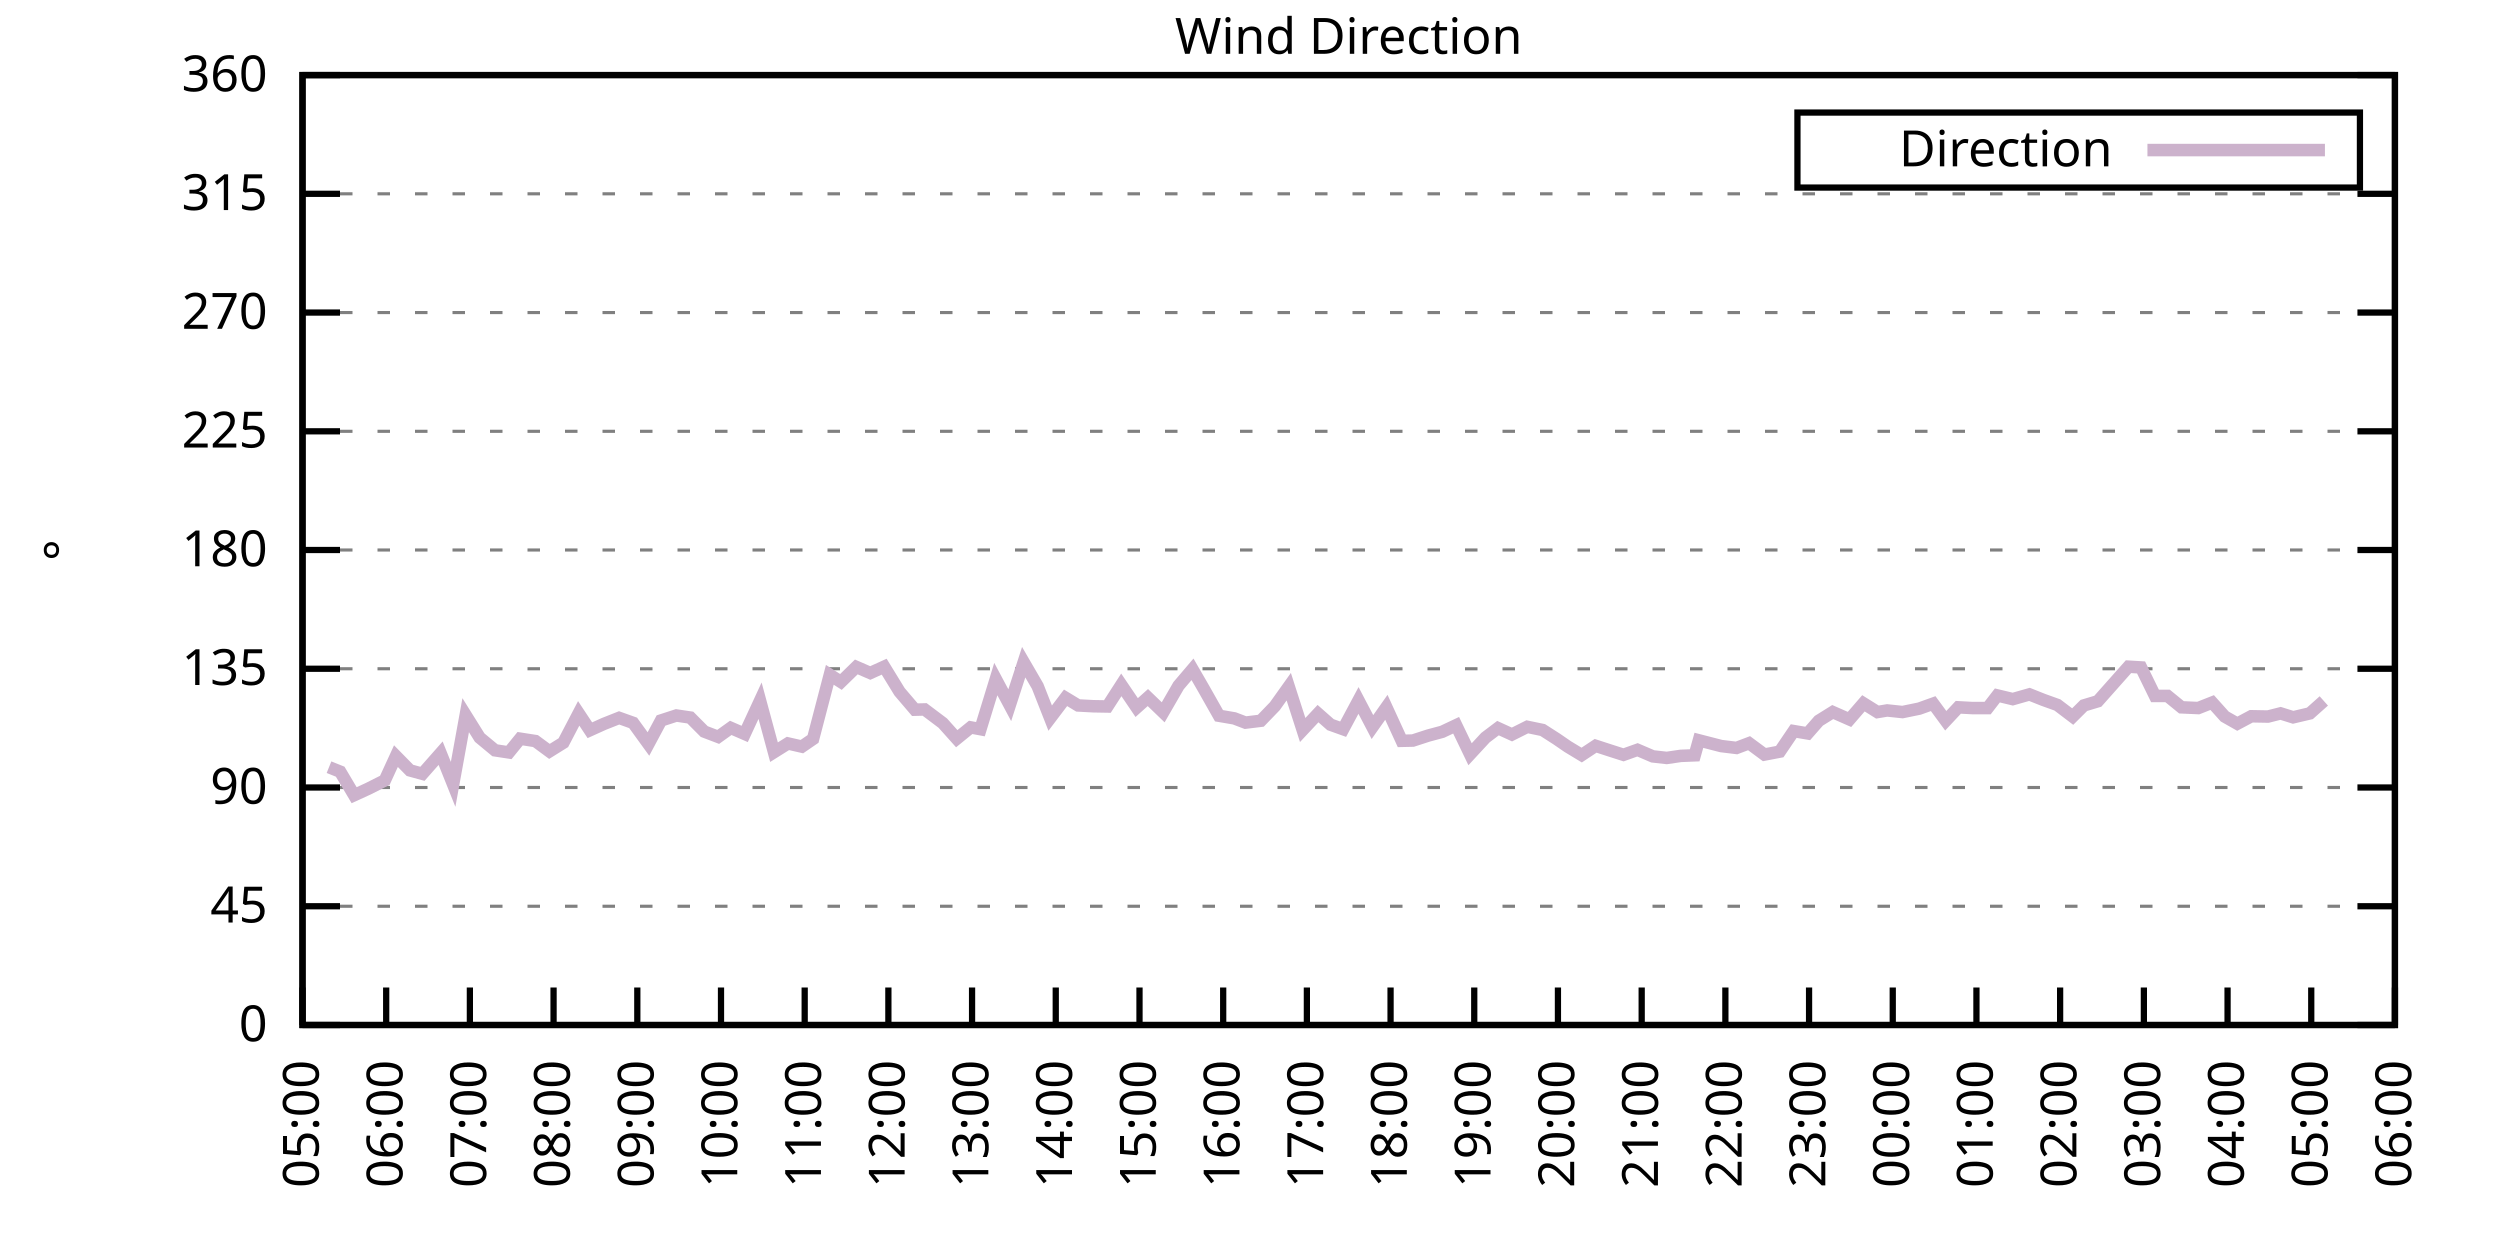
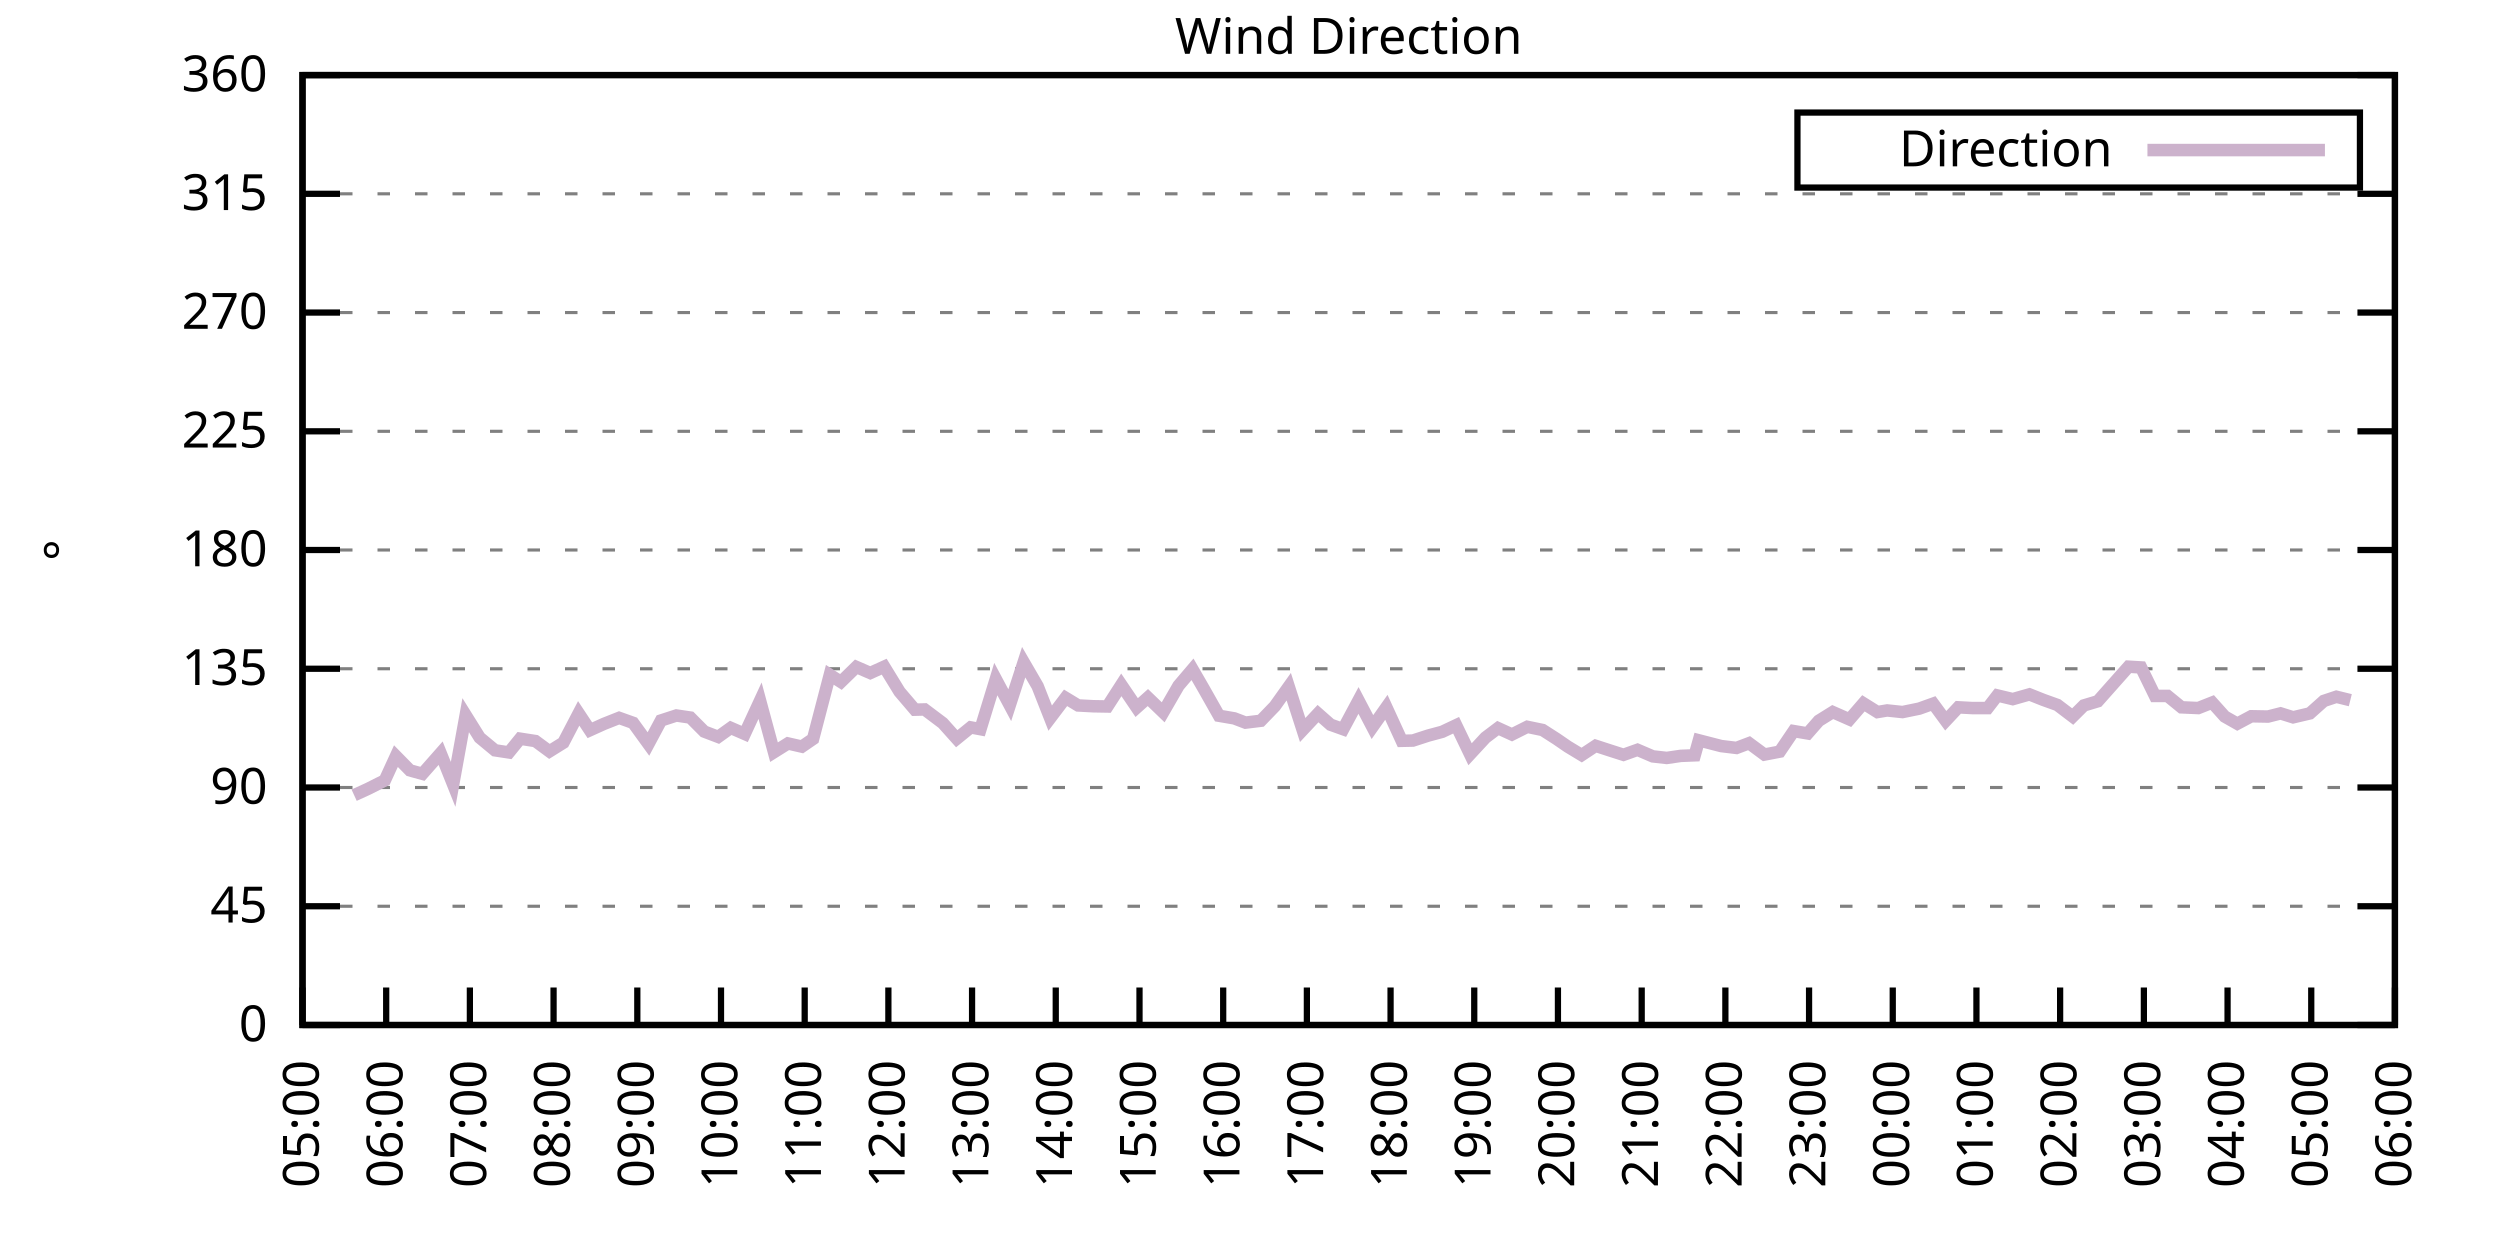
<svg xmlns="http://www.w3.org/2000/svg" xmlns:xlink="http://www.w3.org/1999/xlink" width="400" height="200" viewBox="0 0 400 200">
  <g id="gnuplot_canvas">
    <rect x="0" y="0" width="400" height="200" fill="none" />
    <defs>
      <circle id="gpDot" r="0.5" stroke-width="0.5" stroke="currentColor" />
      <path id="gpPt0" stroke-width="0.333" stroke="currentColor" d="M-1,0 h2 M0,-1 v2" />
      <path id="gpPt1" stroke-width="0.333" stroke="currentColor" d="M-1,-1 L1,1 M1,-1 L-1,1" />
      <path id="gpPt2" stroke-width="0.333" stroke="currentColor" d="M-1,0 L1,0 M0,-1 L0,1 M-1,-1 L1,1 M-1,1 L1,-1" />
      <rect id="gpPt3" stroke-width="0.333" stroke="currentColor" x="-1" y="-1" width="2" height="2" />
      <rect id="gpPt4" stroke-width="0.333" stroke="currentColor" fill="currentColor" x="-1" y="-1" width="2" height="2" />
      <circle id="gpPt5" stroke-width="0.333" stroke="currentColor" cx="0" cy="0" r="1" />
      <use xlink:href="#gpPt5" id="gpPt6" fill="currentColor" stroke="none" />
      <path id="gpPt7" stroke-width="0.333" stroke="currentColor" d="M0,-1.33 L-1.33,0.67 L1.33,0.67 z" />
      <use xlink:href="#gpPt7" id="gpPt8" fill="currentColor" stroke="none" />
      <use xlink:href="#gpPt7" id="gpPt9" stroke="currentColor" transform="rotate(180)" />
      <use xlink:href="#gpPt9" id="gpPt10" fill="currentColor" stroke="none" />
      <use xlink:href="#gpPt3" id="gpPt11" stroke="currentColor" transform="rotate(45)" />
      <use xlink:href="#gpPt11" id="gpPt12" fill="currentColor" stroke="none" />
      <path id="gpPt13" stroke-width="0.333" stroke="currentColor" d="M0,1.330 L1.265,0.411 L0.782,-1.067 L-0.782,-1.076 L-1.265,0.411 z" />
      <use xlink:href="#gpPt13" id="gpPt14" fill="currentColor" stroke="none" />
      <filter id="textbox" filterUnits="objectBoundingBox" x="0" y="0" height="1" width="1">
        <feFlood flood-color="white" flood-opacity="1" result="bgnd" />
        <feComposite in="SourceGraphic" in2="bgnd" operator="atop" />
      </filter>
      <filter id="greybox" filterUnits="objectBoundingBox" x="0" y="0" height="1" width="1">
        <feFlood flood-color="lightgrey" flood-opacity="1" result="grey" />
        <feComposite in="SourceGraphic" in2="grey" operator="atop" />
      </filter>
    </defs>
    <g fill="none" color="white" stroke="currentColor" stroke-width="1.00" stroke-linecap="butt" stroke-linejoin="miter">
</g>
    <g fill="none" color="black" stroke="currentColor" stroke-width="1.00" stroke-linecap="butt" stroke-linejoin="miter">
      <g stroke="none" shape-rendering="crispEdges">
        <polygon fill="rgb(255, 255, 255)" points="48.40,164.00 383.18,164.00 383.18,12.02 48.40,12.02 " />
      </g>
    </g>
    <g fill="none" color="black" stroke="currentColor" stroke-width="1.00" stroke-linecap="butt" stroke-linejoin="miter">
</g>
    <g fill="none" color="black" stroke="black" stroke-width="0.50" stroke-linecap="butt" stroke-linejoin="miter">
</g>
    <g fill="none" color="gray" stroke="currentColor" stroke-width="0.50" stroke-linecap="butt" stroke-linejoin="miter">
      <path stroke="gray" stroke-dasharray="2,4" class="gridline" d="M48.40,164.00 L383.19,164.00  " />
    </g>
    <g fill="none" color="gray" stroke="gray" stroke-width="1.00" stroke-linecap="butt" stroke-linejoin="miter">
</g>
    <g fill="none" color="black" stroke="currentColor" stroke-width="1.00" stroke-linecap="butt" stroke-linejoin="miter">
      <path stroke="black" d="M48.40,164.00 L54.40,164.00 M383.19,164.00 L377.19,164.00  " />
      <g transform="translate(42.80,166.60)" stroke="none" fill="black" font-family="Sans" font-size="8.00" text-anchor="end">
        <text>
          <tspan font-family="Sans"> 0</tspan>
        </text>
      </g>
    </g>
    <g fill="none" color="black" stroke="currentColor" stroke-width="1.00" stroke-linecap="butt" stroke-linejoin="miter">
</g>
    <g fill="none" color="black" stroke="black" stroke-width="0.50" stroke-linecap="butt" stroke-linejoin="miter">
</g>
    <g fill="none" color="gray" stroke="currentColor" stroke-width="0.50" stroke-linecap="butt" stroke-linejoin="miter">
      <path stroke="gray" stroke-dasharray="2,4" class="gridline" d="M48.40,145.00 L383.19,145.00  " />
    </g>
    <g fill="none" color="gray" stroke="gray" stroke-width="1.00" stroke-linecap="butt" stroke-linejoin="miter">
</g>
    <g fill="none" color="black" stroke="currentColor" stroke-width="1.00" stroke-linecap="butt" stroke-linejoin="miter">
      <path stroke="black" d="M48.40,145.00 L54.40,145.00 M383.19,145.00 L377.19,145.00  " />
      <g transform="translate(42.80,147.60)" stroke="none" fill="black" font-family="Sans" font-size="8.00" text-anchor="end">
        <text>
          <tspan font-family="Sans"> 45</tspan>
        </text>
      </g>
    </g>
    <g fill="none" color="black" stroke="currentColor" stroke-width="1.00" stroke-linecap="butt" stroke-linejoin="miter">
</g>
    <g fill="none" color="black" stroke="black" stroke-width="0.50" stroke-linecap="butt" stroke-linejoin="miter">
</g>
    <g fill="none" color="gray" stroke="currentColor" stroke-width="0.50" stroke-linecap="butt" stroke-linejoin="miter">
      <path stroke="gray" stroke-dasharray="2,4" class="gridline" d="M48.40,126.00 L383.19,126.00  " />
    </g>
    <g fill="none" color="gray" stroke="gray" stroke-width="1.00" stroke-linecap="butt" stroke-linejoin="miter">
</g>
    <g fill="none" color="black" stroke="currentColor" stroke-width="1.00" stroke-linecap="butt" stroke-linejoin="miter">
      <path stroke="black" d="M48.40,126.00 L54.40,126.00 M383.19,126.00 L377.19,126.00  " />
      <g transform="translate(42.80,128.60)" stroke="none" fill="black" font-family="Sans" font-size="8.00" text-anchor="end">
        <text>
          <tspan font-family="Sans"> 90</tspan>
        </text>
      </g>
    </g>
    <g fill="none" color="black" stroke="currentColor" stroke-width="1.00" stroke-linecap="butt" stroke-linejoin="miter">
</g>
    <g fill="none" color="black" stroke="black" stroke-width="0.50" stroke-linecap="butt" stroke-linejoin="miter">
</g>
    <g fill="none" color="gray" stroke="currentColor" stroke-width="0.50" stroke-linecap="butt" stroke-linejoin="miter">
      <path stroke="gray" stroke-dasharray="2,4" class="gridline" d="M48.40,107.00 L383.19,107.00  " />
    </g>
    <g fill="none" color="gray" stroke="gray" stroke-width="1.00" stroke-linecap="butt" stroke-linejoin="miter">
</g>
    <g fill="none" color="black" stroke="currentColor" stroke-width="1.00" stroke-linecap="butt" stroke-linejoin="miter">
      <path stroke="black" d="M48.40,107.00 L54.40,107.00 M383.19,107.00 L377.19,107.00  " />
      <g transform="translate(42.80,109.60)" stroke="none" fill="black" font-family="Sans" font-size="8.00" text-anchor="end">
        <text>
          <tspan font-family="Sans"> 135</tspan>
        </text>
      </g>
    </g>
    <g fill="none" color="black" stroke="currentColor" stroke-width="1.00" stroke-linecap="butt" stroke-linejoin="miter">
</g>
    <g fill="none" color="black" stroke="black" stroke-width="0.50" stroke-linecap="butt" stroke-linejoin="miter">
</g>
    <g fill="none" color="gray" stroke="currentColor" stroke-width="0.50" stroke-linecap="butt" stroke-linejoin="miter">
      <path stroke="gray" stroke-dasharray="2,4" class="gridline" d="M48.40,88.00 L383.19,88.00  " />
    </g>
    <g fill="none" color="gray" stroke="gray" stroke-width="1.00" stroke-linecap="butt" stroke-linejoin="miter">
</g>
    <g fill="none" color="black" stroke="currentColor" stroke-width="1.00" stroke-linecap="butt" stroke-linejoin="miter">
      <path stroke="black" d="M48.40,88.00 L54.40,88.00 M383.19,88.00 L377.19,88.00  " />
      <g transform="translate(42.80,90.60)" stroke="none" fill="black" font-family="Sans" font-size="8.00" text-anchor="end">
        <text>
          <tspan font-family="Sans"> 180</tspan>
        </text>
      </g>
    </g>
    <g fill="none" color="black" stroke="currentColor" stroke-width="1.00" stroke-linecap="butt" stroke-linejoin="miter">
</g>
    <g fill="none" color="black" stroke="black" stroke-width="0.50" stroke-linecap="butt" stroke-linejoin="miter">
</g>
    <g fill="none" color="gray" stroke="currentColor" stroke-width="0.50" stroke-linecap="butt" stroke-linejoin="miter">
      <path stroke="gray" stroke-dasharray="2,4" class="gridline" d="M48.40,69.01 L383.19,69.01  " />
    </g>
    <g fill="none" color="gray" stroke="gray" stroke-width="1.00" stroke-linecap="butt" stroke-linejoin="miter">
</g>
    <g fill="none" color="black" stroke="currentColor" stroke-width="1.00" stroke-linecap="butt" stroke-linejoin="miter">
      <path stroke="black" d="M48.40,69.01 L54.40,69.01 M383.19,69.01 L377.19,69.01  " />
      <g transform="translate(42.80,71.61)" stroke="none" fill="black" font-family="Sans" font-size="8.00" text-anchor="end">
        <text>
          <tspan font-family="Sans"> 225</tspan>
        </text>
      </g>
    </g>
    <g fill="none" color="black" stroke="currentColor" stroke-width="1.00" stroke-linecap="butt" stroke-linejoin="miter">
</g>
    <g fill="none" color="black" stroke="black" stroke-width="0.50" stroke-linecap="butt" stroke-linejoin="miter">
</g>
    <g fill="none" color="gray" stroke="currentColor" stroke-width="0.50" stroke-linecap="butt" stroke-linejoin="miter">
      <path stroke="gray" stroke-dasharray="2,4" class="gridline" d="M48.40,50.01 L383.19,50.01  " />
    </g>
    <g fill="none" color="gray" stroke="gray" stroke-width="1.00" stroke-linecap="butt" stroke-linejoin="miter">
</g>
    <g fill="none" color="black" stroke="currentColor" stroke-width="1.00" stroke-linecap="butt" stroke-linejoin="miter">
      <path stroke="black" d="M48.40,50.01 L54.40,50.01 M383.19,50.01 L377.19,50.01  " />
      <g transform="translate(42.80,52.61)" stroke="none" fill="black" font-family="Sans" font-size="8.00" text-anchor="end">
        <text>
          <tspan font-family="Sans"> 270</tspan>
        </text>
      </g>
    </g>
    <g fill="none" color="black" stroke="currentColor" stroke-width="1.00" stroke-linecap="butt" stroke-linejoin="miter">
</g>
    <g fill="none" color="black" stroke="black" stroke-width="0.50" stroke-linecap="butt" stroke-linejoin="miter">
</g>
    <g fill="none" color="gray" stroke="currentColor" stroke-width="0.50" stroke-linecap="butt" stroke-linejoin="miter">
      <path stroke="gray" stroke-dasharray="2,4" class="gridline" d="M48.40,31.01 L383.19,31.01  " />
    </g>
    <g fill="none" color="gray" stroke="gray" stroke-width="1.00" stroke-linecap="butt" stroke-linejoin="miter">
</g>
    <g fill="none" color="black" stroke="currentColor" stroke-width="1.00" stroke-linecap="butt" stroke-linejoin="miter">
      <path stroke="black" d="M48.40,31.01 L54.40,31.01 M383.19,31.01 L377.19,31.01  " />
      <g transform="translate(42.80,33.61)" stroke="none" fill="black" font-family="Sans" font-size="8.00" text-anchor="end">
        <text>
          <tspan font-family="Sans"> 315</tspan>
        </text>
      </g>
    </g>
    <g fill="none" color="black" stroke="currentColor" stroke-width="1.00" stroke-linecap="butt" stroke-linejoin="miter">
</g>
    <g fill="none" color="black" stroke="black" stroke-width="0.50" stroke-linecap="butt" stroke-linejoin="miter">
</g>
    <g fill="none" color="gray" stroke="currentColor" stroke-width="0.50" stroke-linecap="butt" stroke-linejoin="miter">
      <path stroke="gray" stroke-dasharray="2,4" class="gridline" d="M48.40,12.01 L383.19,12.01  " />
    </g>
    <g fill="none" color="gray" stroke="gray" stroke-width="1.00" stroke-linecap="butt" stroke-linejoin="miter">
</g>
    <g fill="none" color="black" stroke="currentColor" stroke-width="1.00" stroke-linecap="butt" stroke-linejoin="miter">
      <path stroke="black" d="M48.40,12.01 L54.40,12.01 M383.19,12.01 L377.19,12.01  " />
      <g transform="translate(42.80,14.61)" stroke="none" fill="black" font-family="Sans" font-size="8.00" text-anchor="end">
        <text>
          <tspan font-family="Sans"> 360</tspan>
        </text>
      </g>
    </g>
    <g fill="none" color="black" stroke="currentColor" stroke-width="1.00" stroke-linecap="butt" stroke-linejoin="miter">
      <path stroke="black" d="M48.40,164.00 L48.40,158.00  " />
      <g transform="translate(51.00,169.60) rotate(270.00)" stroke="none" fill="black" font-family="Sans" font-size="8.00" text-anchor="end">
        <text>
          <tspan font-family="Sans">05:00</tspan>
        </text>
      </g>
    </g>
    <g fill="none" color="black" stroke="currentColor" stroke-width="1.00" stroke-linecap="butt" stroke-linejoin="miter">
      <path stroke="black" d="M61.79,164.00 L61.79,158.00  " />
      <g transform="translate(64.39,169.60) rotate(270.00)" stroke="none" fill="black" font-family="Sans" font-size="8.00" text-anchor="end">
        <text>
          <tspan font-family="Sans">06:00</tspan>
        </text>
      </g>
    </g>
    <g fill="none" color="black" stroke="currentColor" stroke-width="1.00" stroke-linecap="butt" stroke-linejoin="miter">
      <path stroke="black" d="M75.18,164.00 L75.18,158.00  " />
      <g transform="translate(77.78,169.60) rotate(270.00)" stroke="none" fill="black" font-family="Sans" font-size="8.00" text-anchor="end">
        <text>
          <tspan font-family="Sans">07:00</tspan>
        </text>
      </g>
    </g>
    <g fill="none" color="black" stroke="currentColor" stroke-width="1.00" stroke-linecap="butt" stroke-linejoin="miter">
      <path stroke="black" d="M88.57,164.00 L88.57,158.00  " />
      <g transform="translate(91.17,169.60) rotate(270.00)" stroke="none" fill="black" font-family="Sans" font-size="8.00" text-anchor="end">
        <text>
          <tspan font-family="Sans">08:00</tspan>
        </text>
      </g>
    </g>
    <g fill="none" color="black" stroke="currentColor" stroke-width="1.00" stroke-linecap="butt" stroke-linejoin="miter">
      <path stroke="black" d="M101.97,164.00 L101.97,158.00  " />
      <g transform="translate(104.57,169.60) rotate(270.00)" stroke="none" fill="black" font-family="Sans" font-size="8.00" text-anchor="end">
        <text>
          <tspan font-family="Sans">09:00</tspan>
        </text>
      </g>
    </g>
    <g fill="none" color="black" stroke="currentColor" stroke-width="1.00" stroke-linecap="butt" stroke-linejoin="miter">
      <path stroke="black" d="M115.36,164.00 L115.36,158.00  " />
      <g transform="translate(117.96,169.60) rotate(270.00)" stroke="none" fill="black" font-family="Sans" font-size="8.00" text-anchor="end">
        <text>
          <tspan font-family="Sans">10:00</tspan>
        </text>
      </g>
    </g>
    <g fill="none" color="black" stroke="currentColor" stroke-width="1.00" stroke-linecap="butt" stroke-linejoin="miter">
      <path stroke="black" d="M128.75,164.00 L128.75,158.00  " />
      <g transform="translate(131.35,169.60) rotate(270.00)" stroke="none" fill="black" font-family="Sans" font-size="8.00" text-anchor="end">
        <text>
          <tspan font-family="Sans">11:00</tspan>
        </text>
      </g>
    </g>
    <g fill="none" color="black" stroke="currentColor" stroke-width="1.00" stroke-linecap="butt" stroke-linejoin="miter">
      <path stroke="black" d="M142.14,164.00 L142.14,158.00  " />
      <g transform="translate(144.74,169.60) rotate(270.00)" stroke="none" fill="black" font-family="Sans" font-size="8.00" text-anchor="end">
        <text>
          <tspan font-family="Sans">12:00</tspan>
        </text>
      </g>
    </g>
    <g fill="none" color="black" stroke="currentColor" stroke-width="1.00" stroke-linecap="butt" stroke-linejoin="miter">
      <path stroke="black" d="M155.53,164.00 L155.53,158.00  " />
      <g transform="translate(158.13,169.60) rotate(270.00)" stroke="none" fill="black" font-family="Sans" font-size="8.00" text-anchor="end">
        <text>
          <tspan font-family="Sans">13:00</tspan>
        </text>
      </g>
    </g>
    <g fill="none" color="black" stroke="currentColor" stroke-width="1.00" stroke-linecap="butt" stroke-linejoin="miter">
      <path stroke="black" d="M168.92,164.00 L168.92,158.00  " />
      <g transform="translate(171.52,169.60) rotate(270.00)" stroke="none" fill="black" font-family="Sans" font-size="8.00" text-anchor="end">
        <text>
          <tspan font-family="Sans">14:00</tspan>
        </text>
      </g>
    </g>
    <g fill="none" color="black" stroke="currentColor" stroke-width="1.00" stroke-linecap="butt" stroke-linejoin="miter">
      <path stroke="black" d="M182.32,164.00 L182.32,158.00  " />
      <g transform="translate(184.92,169.60) rotate(270.00)" stroke="none" fill="black" font-family="Sans" font-size="8.00" text-anchor="end">
        <text>
          <tspan font-family="Sans">15:00</tspan>
        </text>
      </g>
    </g>
    <g fill="none" color="black" stroke="currentColor" stroke-width="1.00" stroke-linecap="butt" stroke-linejoin="miter">
      <path stroke="black" d="M195.71,164.00 L195.71,158.00  " />
      <g transform="translate(198.31,169.60) rotate(270.00)" stroke="none" fill="black" font-family="Sans" font-size="8.00" text-anchor="end">
        <text>
          <tspan font-family="Sans">16:00</tspan>
        </text>
      </g>
    </g>
    <g fill="none" color="black" stroke="currentColor" stroke-width="1.00" stroke-linecap="butt" stroke-linejoin="miter">
      <path stroke="black" d="M209.10,164.00 L209.10,158.00  " />
      <g transform="translate(211.70,169.60) rotate(270.00)" stroke="none" fill="black" font-family="Sans" font-size="8.00" text-anchor="end">
        <text>
          <tspan font-family="Sans">17:00</tspan>
        </text>
      </g>
    </g>
    <g fill="none" color="black" stroke="currentColor" stroke-width="1.00" stroke-linecap="butt" stroke-linejoin="miter">
      <path stroke="black" d="M222.49,164.00 L222.49,158.00  " />
      <g transform="translate(225.09,169.60) rotate(270.00)" stroke="none" fill="black" font-family="Sans" font-size="8.00" text-anchor="end">
        <text>
          <tspan font-family="Sans">18:00</tspan>
        </text>
      </g>
    </g>
    <g fill="none" color="black" stroke="currentColor" stroke-width="1.00" stroke-linecap="butt" stroke-linejoin="miter">
      <path stroke="black" d="M235.88,164.00 L235.88,158.00  " />
      <g transform="translate(238.48,169.60) rotate(270.00)" stroke="none" fill="black" font-family="Sans" font-size="8.00" text-anchor="end">
        <text>
          <tspan font-family="Sans">19:00</tspan>
        </text>
      </g>
    </g>
    <g fill="none" color="black" stroke="currentColor" stroke-width="1.00" stroke-linecap="butt" stroke-linejoin="miter">
      <path stroke="black" d="M249.27,164.00 L249.27,158.00  " />
      <g transform="translate(251.87,169.60) rotate(270.00)" stroke="none" fill="black" font-family="Sans" font-size="8.00" text-anchor="end">
        <text>
          <tspan font-family="Sans">20:00</tspan>
        </text>
      </g>
    </g>
    <g fill="none" color="black" stroke="currentColor" stroke-width="1.00" stroke-linecap="butt" stroke-linejoin="miter">
      <path stroke="black" d="M262.67,164.00 L262.67,158.00  " />
      <g transform="translate(265.27,169.60) rotate(270.00)" stroke="none" fill="black" font-family="Sans" font-size="8.00" text-anchor="end">
        <text>
          <tspan font-family="Sans">21:00</tspan>
        </text>
      </g>
    </g>
    <g fill="none" color="black" stroke="currentColor" stroke-width="1.00" stroke-linecap="butt" stroke-linejoin="miter">
      <path stroke="black" d="M276.06,164.00 L276.06,158.00  " />
      <g transform="translate(278.66,169.60) rotate(270.00)" stroke="none" fill="black" font-family="Sans" font-size="8.00" text-anchor="end">
        <text>
          <tspan font-family="Sans">22:00</tspan>
        </text>
      </g>
    </g>
    <g fill="none" color="black" stroke="currentColor" stroke-width="1.00" stroke-linecap="butt" stroke-linejoin="miter">
      <path stroke="black" d="M289.45,164.00 L289.45,158.00  " />
      <g transform="translate(292.05,169.60) rotate(270.00)" stroke="none" fill="black" font-family="Sans" font-size="8.00" text-anchor="end">
        <text>
          <tspan font-family="Sans">23:00</tspan>
        </text>
      </g>
    </g>
    <g fill="none" color="black" stroke="currentColor" stroke-width="1.00" stroke-linecap="butt" stroke-linejoin="miter">
      <path stroke="black" d="M302.84,164.00 L302.84,158.00  " />
      <g transform="translate(305.44,169.60) rotate(270.00)" stroke="none" fill="black" font-family="Sans" font-size="8.00" text-anchor="end">
        <text>
          <tspan font-family="Sans">00:00</tspan>
        </text>
      </g>
    </g>
    <g fill="none" color="black" stroke="currentColor" stroke-width="1.00" stroke-linecap="butt" stroke-linejoin="miter">
      <path stroke="black" d="M316.23,164.00 L316.23,158.00  " />
      <g transform="translate(318.83,169.60) rotate(270.00)" stroke="none" fill="black" font-family="Sans" font-size="8.00" text-anchor="end">
        <text>
          <tspan font-family="Sans">01:00</tspan>
        </text>
      </g>
    </g>
    <g fill="none" color="black" stroke="currentColor" stroke-width="1.00" stroke-linecap="butt" stroke-linejoin="miter">
      <path stroke="black" d="M329.62,164.00 L329.62,158.00  " />
      <g transform="translate(332.22,169.60) rotate(270.00)" stroke="none" fill="black" font-family="Sans" font-size="8.00" text-anchor="end">
        <text>
          <tspan font-family="Sans">02:00</tspan>
        </text>
      </g>
    </g>
    <g fill="none" color="black" stroke="currentColor" stroke-width="1.00" stroke-linecap="butt" stroke-linejoin="miter">
      <path stroke="black" d="M343.02,164.00 L343.02,158.00  " />
      <g transform="translate(345.62,169.60) rotate(270.00)" stroke="none" fill="black" font-family="Sans" font-size="8.00" text-anchor="end">
        <text>
          <tspan font-family="Sans">03:00</tspan>
        </text>
      </g>
    </g>
    <g fill="none" color="black" stroke="currentColor" stroke-width="1.00" stroke-linecap="butt" stroke-linejoin="miter">
      <path stroke="black" d="M356.41,164.00 L356.41,158.00  " />
      <g transform="translate(359.01,169.60) rotate(270.00)" stroke="none" fill="black" font-family="Sans" font-size="8.00" text-anchor="end">
        <text>
          <tspan font-family="Sans">04:00</tspan>
        </text>
      </g>
    </g>
    <g fill="none" color="black" stroke="currentColor" stroke-width="1.00" stroke-linecap="butt" stroke-linejoin="miter">
      <path stroke="black" d="M369.80,164.00 L369.80,158.00  " />
      <g transform="translate(372.40,169.60) rotate(270.00)" stroke="none" fill="black" font-family="Sans" font-size="8.00" text-anchor="end">
        <text>
          <tspan font-family="Sans">05:00</tspan>
        </text>
      </g>
    </g>
    <g fill="none" color="black" stroke="currentColor" stroke-width="1.00" stroke-linecap="butt" stroke-linejoin="miter">
      <path stroke="black" d="M383.19,164.00 L383.19,158.00  " />
      <g transform="translate(385.79,169.60) rotate(270.00)" stroke="none" fill="black" font-family="Sans" font-size="8.00" text-anchor="end">
        <text>
          <tspan font-family="Sans">06:00</tspan>
        </text>
      </g>
    </g>
    <g fill="none" color="black" stroke="currentColor" stroke-width="1.00" stroke-linecap="butt" stroke-linejoin="miter">
</g>
    <g fill="none" color="black" stroke="currentColor" stroke-width="1.00" stroke-linecap="butt" stroke-linejoin="miter">
      <path stroke="black" d="M48.40,12.01 L48.40,164.00 L383.19,164.00 L383.19,12.01 L48.40,12.01 Z  " />
    </g>
    <g fill="none" color="black" stroke="currentColor" stroke-width="1.00" stroke-linecap="butt" stroke-linejoin="miter">
</g>
    <g fill="none" color="black" stroke="currentColor" stroke-width="1.00" stroke-linecap="butt" stroke-linejoin="miter">
      <path stroke="black" d="M287.59,30.01 L287.59,18.01 L377.59,18.01 L377.59,30.01 L287.59,30.01 Z  " />
    </g>
    <g id="Wind_direction_plot_1">
      <g fill="none" color="white" stroke="black" stroke-width="2.00" stroke-linecap="butt" stroke-linejoin="miter">
</g>
      <g fill="none" color="black" stroke="currentColor" stroke-width="2.00" stroke-linecap="butt" stroke-linejoin="miter">
        <g transform="translate(337.99,26.61)" stroke="none" fill="black" font-family="Sans" font-size="8.00" text-anchor="end">
          <text>
            <tspan font-family="Sans">Direction</tspan>
          </text>
        </g>
      </g>
      <g fill="none" color="black" stroke="currentColor" stroke-width="2.00" stroke-linecap="butt" stroke-linejoin="miter">
-         <path stroke="rgb(204, 178, 204)" d="M343.59,24.01 L371.99,24.01 M52.64,122.75 L54.43,123.47 L56.66,127.23 L58.89,126.21 L61.57,124.86 L63.35,120.98   L65.59,123.26 L67.59,123.81 L70.50,120.51 L72.50,125.50 L74.51,114.43 L76.75,118.02 L79.20,120.05 L81.43,120.39   L83.22,118.19 L85.67,118.57 L87.91,120.22 L90.14,118.83 L92.59,114.14 L94.38,116.84 L96.61,115.83 L99.06,114.86   L101.30,115.66 L103.75,119.04 L105.76,115.28 L108.22,114.48 L110.45,114.81 L112.68,117.05 L114.91,117.90 L116.92,116.46   L119.15,117.43 L121.61,112.11 L123.84,120.35 L126.07,118.95 L128.30,119.46 L130.09,118.23 L132.77,107.97 L134.55,109.11   L137.01,106.71 L139.24,107.68 L141.47,106.67 L143.93,110.68 L146.38,113.55 L147.94,113.51 L150.85,115.70 L153.08,118.19   L155.31,116.38 L156.87,116.67 L159.33,108.65 L161.56,112.83 L163.79,105.95 L166.02,109.79 L168.03,114.90 L170.49,111.65   L172.50,112.87 L174.95,113.00 L177.18,113.04 L179.41,109.58 L181.87,113.21 L183.66,111.61 L186.11,113.97 L188.57,109.71   L190.80,107.09 L192.58,110.17 L195.04,114.52 L197.49,114.94 L199.28,115.62 L201.73,115.32 L203.97,113.00 L206.20,109.87   L208.43,116.80 L210.88,114.18 L212.89,115.95 L214.90,116.67 L217.36,112.07 L219.59,116.33 L221.82,113.17 L224.28,118.53   L226.06,118.49 L228.52,117.69 L230.75,117.09 L232.98,116.04 L235.21,120.68 L237.67,118.02 L239.68,116.50 L241.91,117.52   L244.36,116.29 L246.82,116.80 L249.05,118.23 L250.84,119.46 L253.07,120.81 L255.30,119.33 L257.76,120.13 L259.76,120.77   L262.00,119.97 L264.45,121.02 L266.68,121.27 L268.92,120.94 L271.15,120.85 L271.82,118.45 L275.39,119.37 L277.84,119.67   L279.85,118.91 L282.31,120.73 L284.76,120.26 L286.99,116.97 L289.23,117.35 L291.01,115.32 L293.24,113.93 L295.92,115.11   L298.15,112.53 L300.39,113.93 L301.95,113.67 L304.40,113.93 L307.08,113.38 L309.31,112.58 L311.32,115.32 L313.33,113.17   L315.56,113.29 L318.02,113.29 L319.58,111.27 L322.04,111.86 L324.71,111.10 L326.95,111.99 L329.18,112.79 L331.63,114.65   L333.42,112.87 L335.65,112.20 L340.56,106.67 L342.57,106.79 L344.80,111.35 L346.81,111.35 L349.04,113.17 L351.72,113.29   L353.95,112.41 L355.96,114.65 L357.97,115.79 L360.20,114.60 L362.88,114.65 L364.89,114.14 L366.90,114.77 L369.58,114.14   L371.81,112.15  " />
+         <path stroke="rgb(204, 178, 204)" d="M343.59,24.01 L371.99,24.01 M56.66,127.23 L58.89,126.21 L61.57,124.86 L63.35,120.98 L65.59,123.26 L67.59,123.81   L70.50,120.51 L72.50,125.50 L74.51,114.43 L76.75,118.02 L79.20,120.05 L81.43,120.39 L83.22,118.19 L85.67,118.57   L87.91,120.22 L90.14,118.83 L92.59,114.14 L94.38,116.84 L96.61,115.83 L99.06,114.86 L101.30,115.66 L103.75,119.04   L105.76,115.28 L108.22,114.48 L110.45,114.81 L112.68,117.05 L114.91,117.90 L116.92,116.46 L119.15,117.43 L121.61,112.11   L123.84,120.35 L126.07,118.95 L128.30,119.46 L130.09,118.23 L132.77,107.97 L134.55,109.11 L137.01,106.71 L139.24,107.68   L141.47,106.67 L143.93,110.68 L146.38,113.55 L147.94,113.51 L150.85,115.70 L153.08,118.19 L155.31,116.38 L156.87,116.67   L159.33,108.65 L161.56,112.83 L163.79,105.95 L166.02,109.79 L168.03,114.90 L170.49,111.65 L172.50,112.87 L174.95,113.00   L177.18,113.04 L179.41,109.58 L181.87,113.21 L183.66,111.61 L186.11,113.97 L188.57,109.71 L190.80,107.09 L192.58,110.17   L195.04,114.52 L197.49,114.94 L199.28,115.62 L201.73,115.32 L203.97,113.00 L206.20,109.87 L208.43,116.80 L210.88,114.18   L212.89,115.95 L214.90,116.67 L217.36,112.07 L219.59,116.33 L221.82,113.17 L224.28,118.53 L226.06,118.49 L228.52,117.69   L230.75,117.09 L232.98,116.04 L235.21,120.68 L237.67,118.02 L239.68,116.50 L241.91,117.52 L244.36,116.29 L246.82,116.80   L249.05,118.23 L250.84,119.46 L253.07,120.81 L255.30,119.33 L257.76,120.13 L259.76,120.77 L262.00,119.97 L264.45,121.02   L266.68,121.27 L268.92,120.94 L271.15,120.85 L271.82,118.45 L275.39,119.37 L277.84,119.67 L279.85,118.91 L282.31,120.73   L284.76,120.26 L286.99,116.97 L289.23,117.35 L291.01,115.32 L293.24,113.93 L295.92,115.11 L298.15,112.53 L300.39,113.93   L301.95,113.67 L304.40,113.93 L307.08,113.38 L309.31,112.58 L311.32,115.32 L313.33,113.17 L315.56,113.29 L318.02,113.29   L319.58,111.27 L322.04,111.86 L324.71,111.10 L326.95,111.99 L329.18,112.79 L331.63,114.65 L333.42,112.87 L335.65,112.20   L340.56,106.67 L342.57,106.79 L344.80,111.35 L346.81,111.35 L349.04,113.17 L351.72,113.29 L353.95,112.41 L355.96,114.65   L357.97,115.79 L360.20,114.60 L362.88,114.65 L364.89,114.14 L366.90,114.77 L369.58,114.14 L371.81,112.15 L373.82,111.48   L376.05,112.03  " />
      </g>
    </g>
    <g fill="none" color="black" stroke="currentColor" stroke-width="2.00" stroke-linecap="butt" stroke-linejoin="miter">
</g>
    <g fill="none" color="black" stroke="black" stroke-width="1.00" stroke-linecap="butt" stroke-linejoin="miter">
</g>
    <g fill="none" color="black" stroke="currentColor" stroke-width="1.00" stroke-linecap="butt" stroke-linejoin="miter">
      <path stroke="black" d="M48.40,12.01 L48.40,164.00 L383.19,164.00 L383.19,12.01 L48.40,12.01 Z  " />
      <g transform="translate(12.80,88.01) rotate(270.00)" stroke="none" fill="black" font-family="Sans" font-size="8.00" text-anchor="middle">
        <text>
          <tspan font-family="Sans">°</tspan>
        </text>
      </g>
    </g>
    <g fill="none" color="black" stroke="currentColor" stroke-width="1.00" stroke-linecap="butt" stroke-linejoin="miter">
</g>
    <g fill="none" color="black" stroke="currentColor" stroke-width="1.00" stroke-linecap="butt" stroke-linejoin="miter">
      <g transform="translate(215.79,8.61)" stroke="none" fill="black" font-family="Sans" font-size="8.00" text-anchor="middle">
        <text>
          <tspan font-family="Sans">Wind Direction</tspan>
        </text>
      </g>
    </g>
    <g fill="none" color="black" stroke="currentColor" stroke-width="1.00" stroke-linecap="butt" stroke-linejoin="miter">
</g>
  </g>
</svg>
